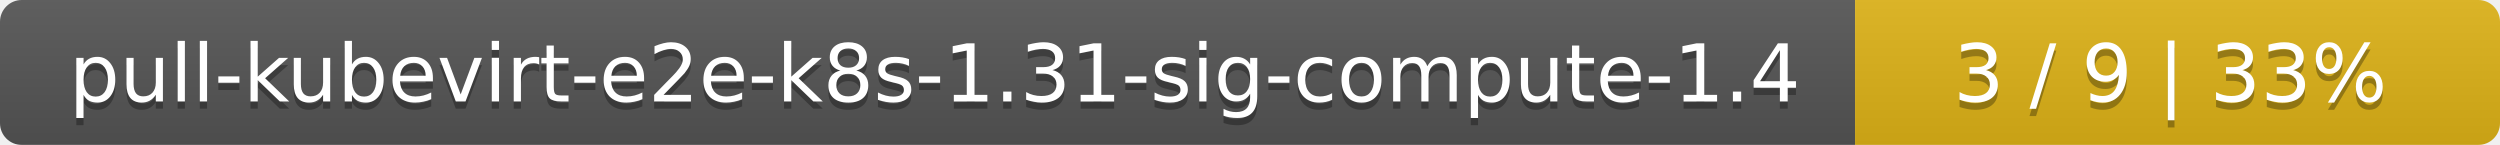
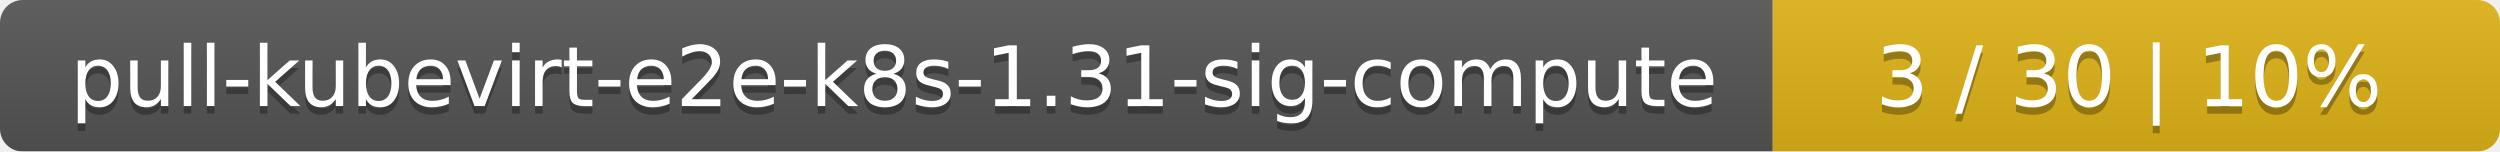
- <svg xmlns="http://www.w3.org/2000/svg" width="345" height="20">
+ <svg xmlns="http://www.w3.org/2000/svg" width="330" height="20">
  <linearGradient id="smooth" x2="0" y2="100%">
    <stop offset="0" stop-color="#bbb" stop-opacity=".1" />
    <stop offset="1" stop-opacity=".1" />
  </linearGradient>
  <mask id="round">
-     <rect width="345" height="20" rx="3" fill="#fff" />
+     <rect width="330" height="20" rx="3" fill="#fff" />
  </mask>
  <g mask="url(#round)">
-     <rect width="256" height="20" fill="#555" />
-     <rect x="256" width="89" height="20" fill="#dfb317" />
-     <rect width="345" height="20" fill="url(#smooth)" />
+     <rect width="234" height="20" fill="#555" />
+     <rect x="234" width="96" height="20" fill="#dfb317" />
+     <rect width="330" height="20" fill="url(#smooth)" />
  </g>
  <g fill="#fff" text-anchor="middle" font-family="DejaVu Sans,Verdana,Geneva,sans-serif" font-size="11">
-     <text x="129" y="15" fill="#010101" fill-opacity=".3">pull-kubevirt-e2e-k8s-1.31-sig-compute-1.4</text>
-     <text x="129" y="14">pull-kubevirt-e2e-k8s-1.31-sig-compute-1.4</text>
-     <text x="299.5" y="15" fill="#010101" fill-opacity=".3">3 / 9    |    33%</text>
-     <text x="299.5" y="14">3 / 9    |    33%</text>
+     <text x="118" y="15" fill="#010101" fill-opacity=".3">pull-kubevirt-e2e-k8s-1.31-sig-compute</text>
+     <text x="118" y="14">pull-kubevirt-e2e-k8s-1.31-sig-compute</text>
+     <text x="281" y="15" fill="#010101" fill-opacity=".3">3 / 30    |    10%</text>
+     <text x="281" y="14">3 / 30    |    10%</text>
  </g>
</svg>
